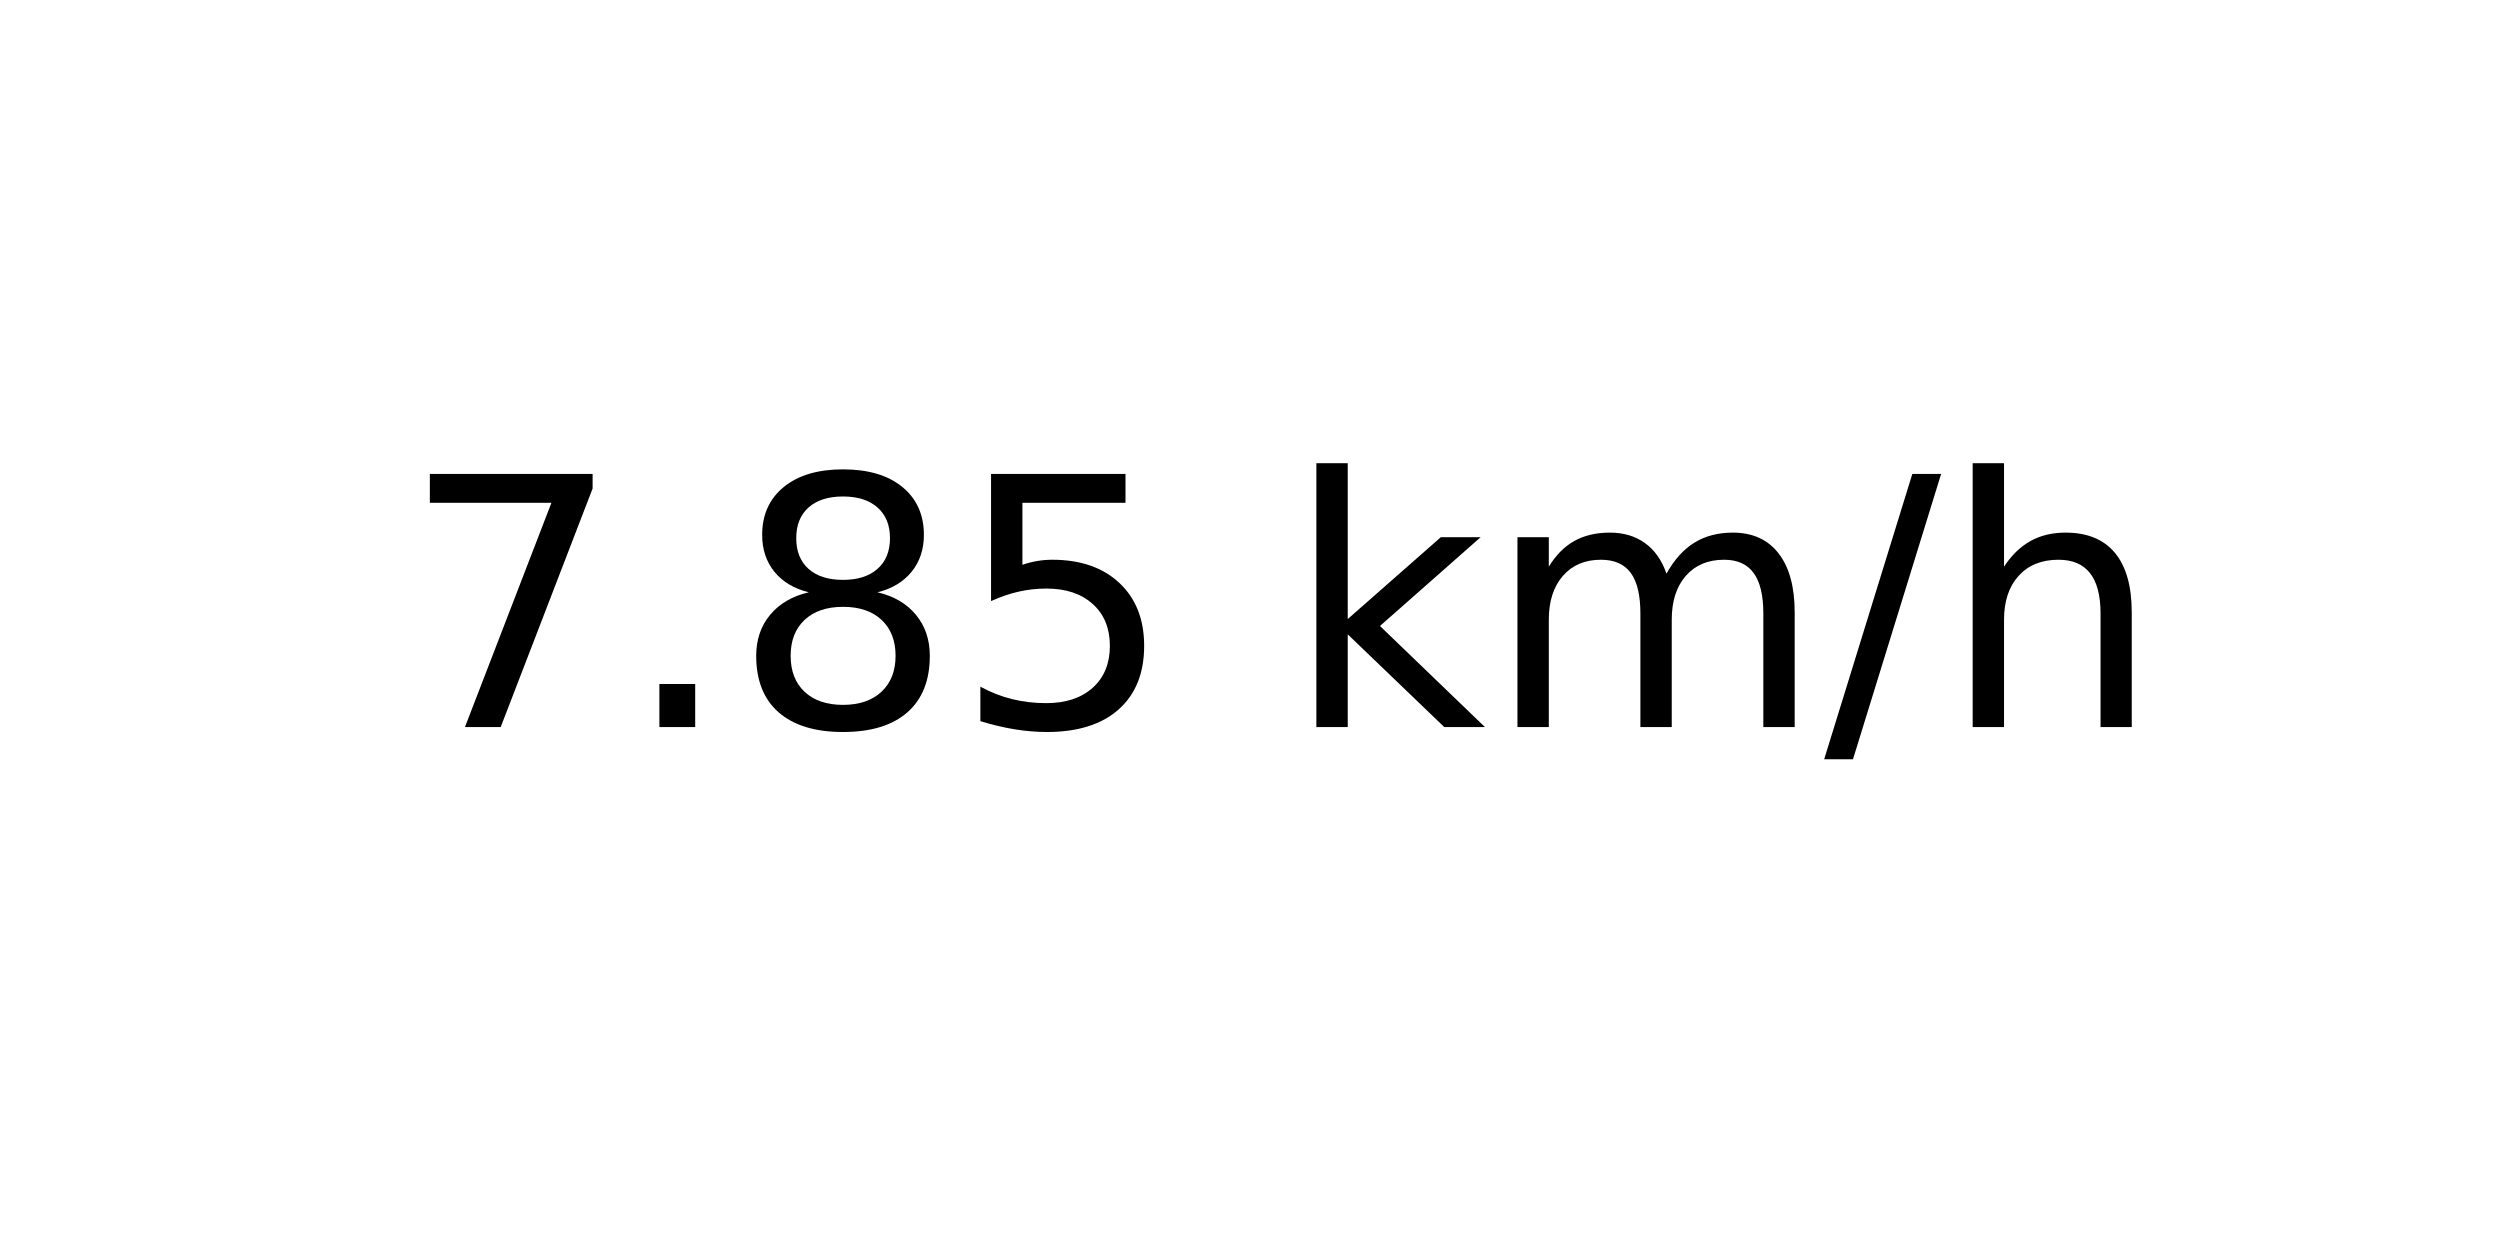
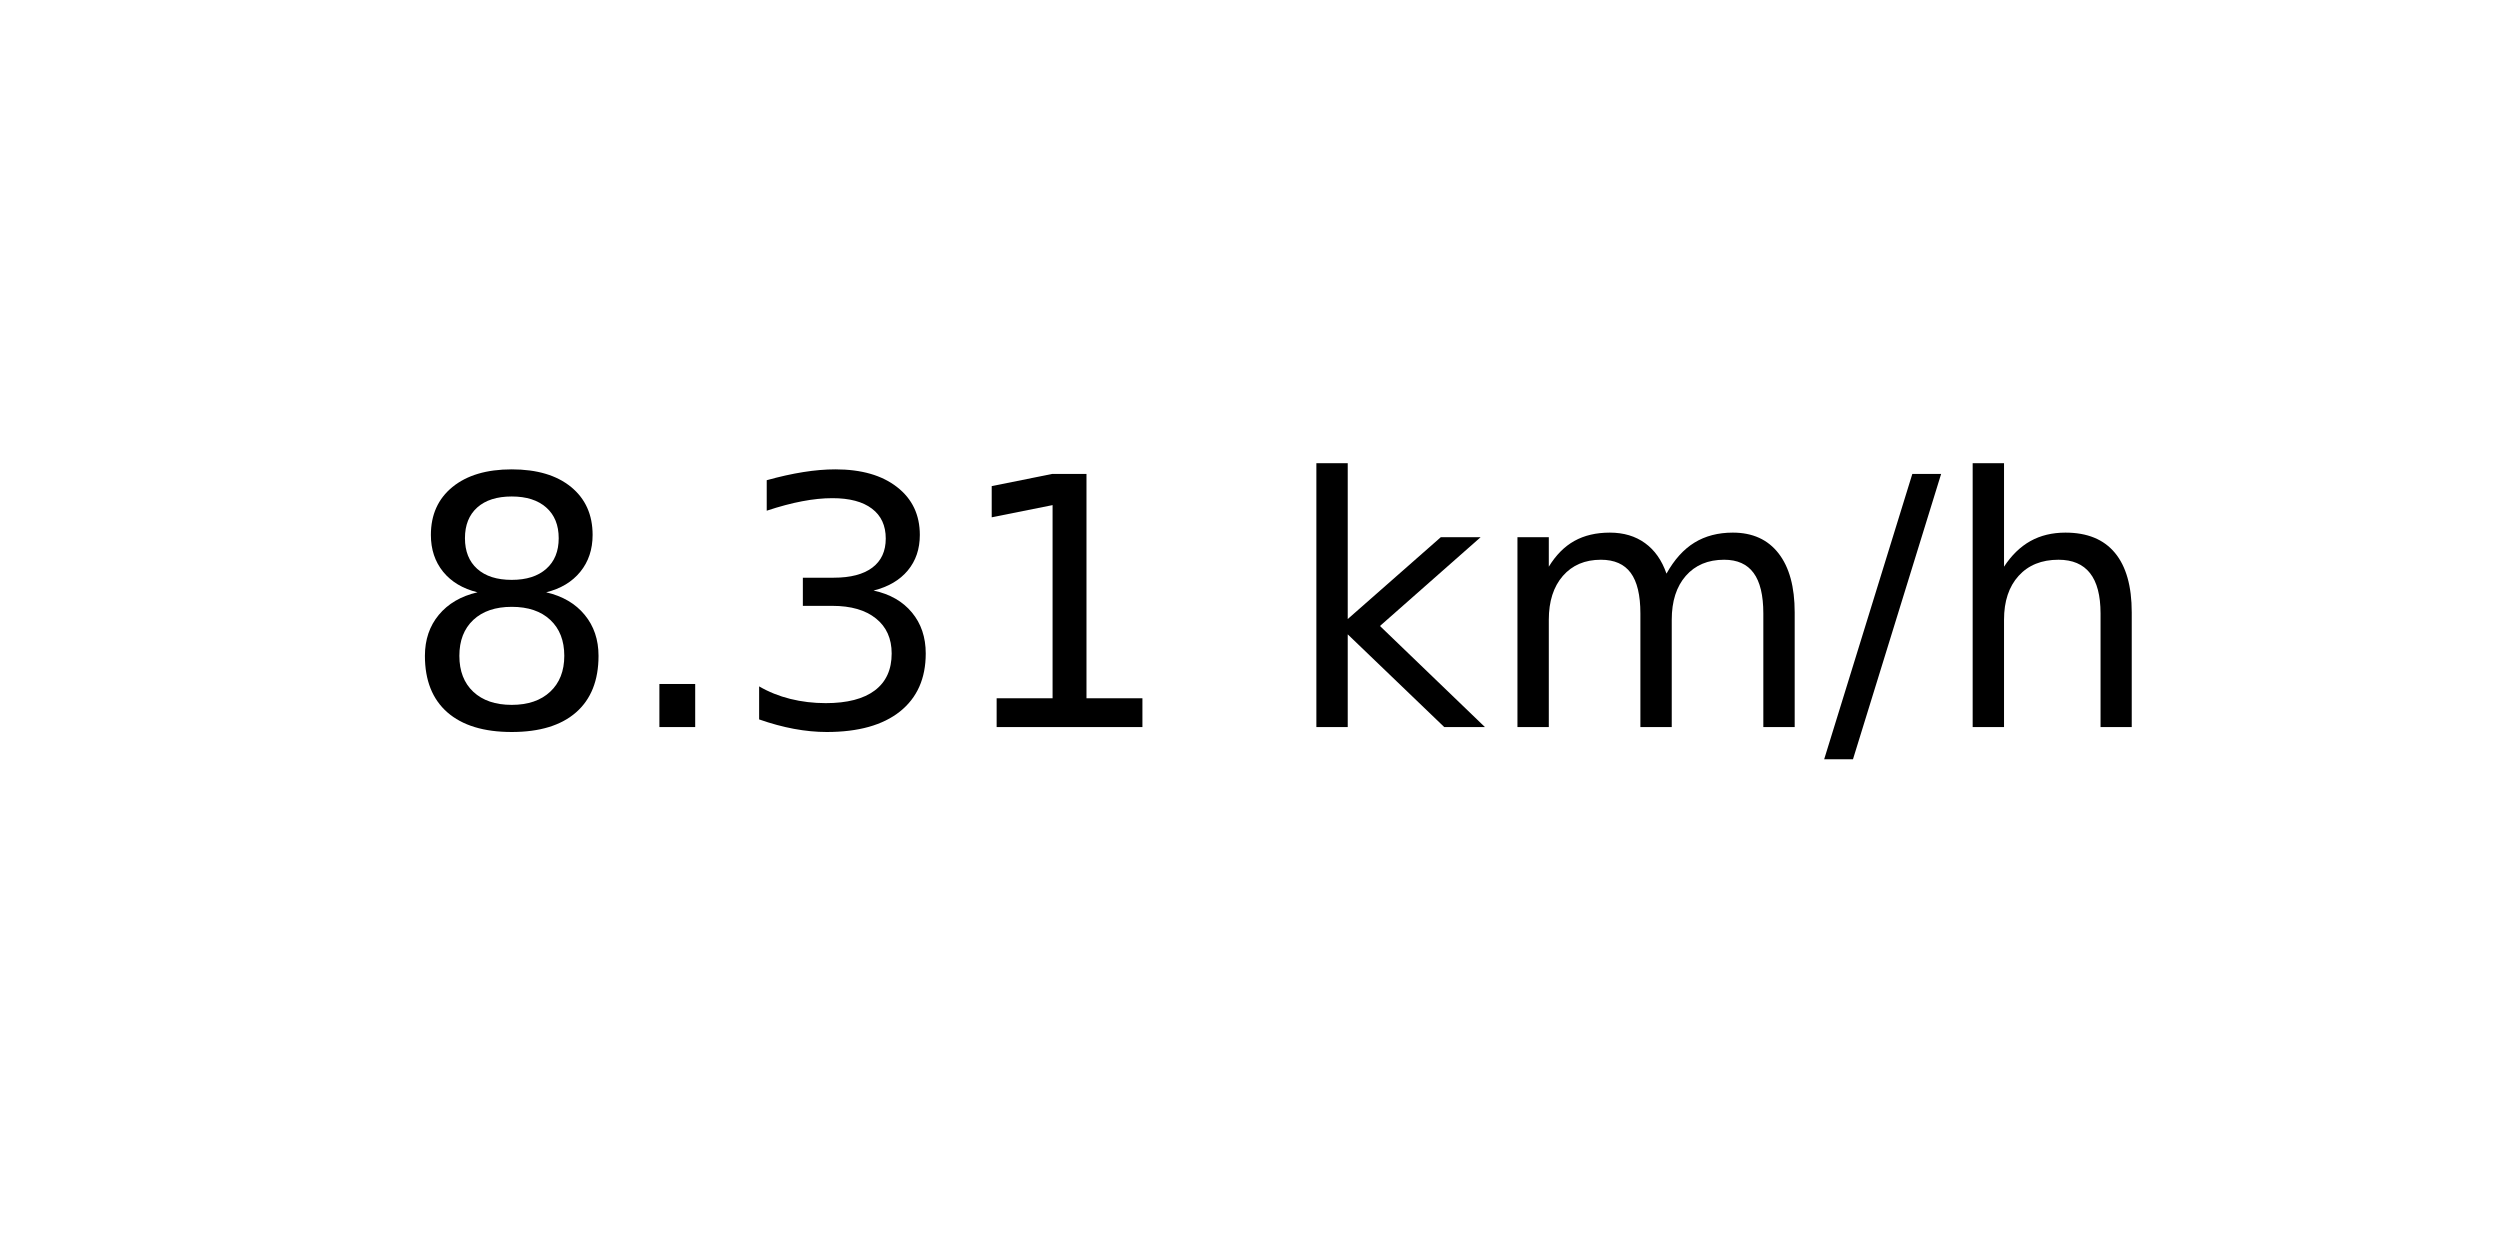
<svg xmlns="http://www.w3.org/2000/svg" xmlns:xlink="http://www.w3.org/1999/xlink" width="72pt" height="36pt" viewBox="0 0 72 36" version="1.1">
  <defs>
    <style type="text/css">*{stroke-linejoin: round; stroke-linecap: butt}</style>
  </defs>
  <g id="figure_1">
    <g id="axes_1">
      <g id="text_1">
        <g transform="translate(11.55937 20.93937) scale(0.1 -0.1)">
          <defs>
-             <path id="DejaVuSans-37" d="M 525 4666  L 3525 4666  L 3525 4397  L 1831 0  L 1172 0  L 2766 4134  L 525 4134  L 525 4666  z " transform="scale(0.015625)" />
+             <path id="DejaVuSans-38" d="M 2034 2216  Q 1584 2216 1326 1975  Q 1069 1734 1069 1313  Q 1069 891 1326 650  Q 1584 409 2034 409  Q 2484 409 2743 651  Q 3003 894 3003 1313  Q 3003 1734 2745 1975  Q 2488 2216 2034 2216  z M 1403 2484  Q 997 2584 770 2862  Q 544 3141 544 3541  Q 544 4100 942 4425  Q 1341 4750 2034 4750  Q 2731 4750 3128 4425  Q 3525 4100 3525 3541  Q 3525 3141 3298 2862  Q 3072 2584 2669 2484  Q 3125 2378 3379 2068  Q 3634 1759 3634 1313  Q 3634 634 3220 271  Q 2806 -91 2034 -91  Q 1263 -91 848 271  Q 434 634 434 1313  Q 434 1759 690 2068  Q 947 2378 1403 2484  z M 1172 3481  Q 1172 3119 1398 2916  Q 1625 2713 2034 2713  Q 2441 2713 2670 2916  Q 2900 3119 2900 3481  Q 2900 3844 2670 4047  Q 2441 4250 2034 4250  Q 1625 4250 1398 4047  Q 1172 3844 1172 3481  z " transform="scale(0.015625)" />
            <path id="DejaVuSans-2e" d="M 684 794  L 1344 794  L 1344 0  L 684 0  L 684 794  z " transform="scale(0.015625)" />
-             <path id="DejaVuSans-38" d="M 2034 2216  Q 1584 2216 1326 1975  Q 1069 1734 1069 1313  Q 1069 891 1326 650  Q 1584 409 2034 409  Q 2484 409 2743 651  Q 3003 894 3003 1313  Q 3003 1734 2745 1975  Q 2488 2216 2034 2216  z M 1403 2484  Q 997 2584 770 2862  Q 544 3141 544 3541  Q 544 4100 942 4425  Q 1341 4750 2034 4750  Q 2731 4750 3128 4425  Q 3525 4100 3525 3541  Q 3525 3141 3298 2862  Q 3072 2584 2669 2484  Q 3125 2378 3379 2068  Q 3634 1759 3634 1313  Q 3634 634 3220 271  Q 2806 -91 2034 -91  Q 1263 -91 848 271  Q 434 634 434 1313  Q 434 1759 690 2068  Q 947 2378 1403 2484  z M 1172 3481  Q 1172 3119 1398 2916  Q 1625 2713 2034 2713  Q 2441 2713 2670 2916  Q 2900 3119 2900 3481  Q 2900 3844 2670 4047  Q 2441 4250 2034 4250  Q 1625 4250 1398 4047  Q 1172 3844 1172 3481  z " transform="scale(0.015625)" />
-             <path id="DejaVuSans-35" d="M 691 4666  L 3169 4666  L 3169 4134  L 1269 4134  L 1269 2991  Q 1406 3038 1543 3061  Q 1681 3084 1819 3084  Q 2600 3084 3056 2656  Q 3513 2228 3513 1497  Q 3513 744 3044 326  Q 2575 -91 1722 -91  Q 1428 -91 1123 -41  Q 819 9 494 109  L 494 744  Q 775 591 1075 516  Q 1375 441 1709 441  Q 2250 441 2565 725  Q 2881 1009 2881 1497  Q 2881 1984 2565 2268  Q 2250 2553 1709 2553  Q 1456 2553 1204 2497  Q 953 2441 691 2322  L 691 4666  z " transform="scale(0.015625)" />
+             <path id="DejaVuSans-33" d="M 2597 2516  Q 3050 2419 3304 2112  Q 3559 1806 3559 1356  Q 3559 666 3084 287  Q 2609 -91 1734 -91  Q 1441 -91 1130 -33  Q 819 25 488 141  L 488 750  Q 750 597 1062 519  Q 1375 441 1716 441  Q 2309 441 2620 675  Q 2931 909 2931 1356  Q 2931 1769 2642 2001  Q 2353 2234 1838 2234  L 1294 2234  L 1294 2753  L 1863 2753  Q 2328 2753 2575 2939  Q 2822 3125 2822 3475  Q 2822 3834 2567 4026  Q 2313 4219 1838 4219  Q 1578 4219 1281 4162  Q 984 4106 628 3988  L 628 4550  Q 988 4650 1302 4700  Q 1616 4750 1894 4750  Q 2613 4750 3031 4423  Q 3450 4097 3450 3541  Q 3450 3153 3228 2886  Q 3006 2619 2597 2516  z " transform="scale(0.015625)" />
+             <path id="DejaVuSans-31" d="M 794 531  L 1825 531  L 1825 4091  L 703 3866  L 703 4441  L 1819 4666  L 2450 4666  L 2450 531  L 3481 531  L 3481 0  L 794 0  L 794 531  z " transform="scale(0.015625)" />
            <path id="DejaVuSans-20" transform="scale(0.015625)" />
            <path id="DejaVuSans-6b" d="M 581 4863  L 1159 4863  L 1159 1991  L 2875 3500  L 3609 3500  L 1753 1863  L 3688 0  L 2938 0  L 1159 1709  L 1159 0  L 581 0  L 581 4863  z " transform="scale(0.015625)" />
            <path id="DejaVuSans-6d" d="M 3328 2828  Q 3544 3216 3844 3400  Q 4144 3584 4550 3584  Q 5097 3584 5394 3201  Q 5691 2819 5691 2113  L 5691 0  L 5113 0  L 5113 2094  Q 5113 2597 4934 2840  Q 4756 3084 4391 3084  Q 3944 3084 3684 2787  Q 3425 2491 3425 1978  L 3425 0  L 2847 0  L 2847 2094  Q 2847 2600 2669 2842  Q 2491 3084 2119 3084  Q 1678 3084 1418 2786  Q 1159 2488 1159 1978  L 1159 0  L 581 0  L 581 3500  L 1159 3500  L 1159 2956  Q 1356 3278 1631 3431  Q 1906 3584 2284 3584  Q 2666 3584 2933 3390  Q 3200 3197 3328 2828  z " transform="scale(0.015625)" />
            <path id="DejaVuSans-2f" d="M 1625 4666  L 2156 4666  L 531 -594  L 0 -594  L 1625 4666  z " transform="scale(0.015625)" />
            <path id="DejaVuSans-68" d="M 3513 2113  L 3513 0  L 2938 0  L 2938 2094  Q 2938 2591 2744 2837  Q 2550 3084 2163 3084  Q 1697 3084 1428 2787  Q 1159 2491 1159 1978  L 1159 0  L 581 0  L 581 4863  L 1159 4863  L 1159 2956  Q 1366 3272 1645 3428  Q 1925 3584 2291 3584  Q 2894 3584 3203 3211  Q 3513 2838 3513 2113  z " transform="scale(0.015625)" />
          </defs>
-           <use xlink:href="#DejaVuSans-37" />
+           <use xlink:href="#DejaVuSans-38" />
          <use xlink:href="#DejaVuSans-2e" x="63.623" />
-           <use xlink:href="#DejaVuSans-38" x="95.41" />
-           <use xlink:href="#DejaVuSans-35" x="159.033" />
+           <use xlink:href="#DejaVuSans-33" x="95.41" />
+           <use xlink:href="#DejaVuSans-31" x="159.033" />
          <use xlink:href="#DejaVuSans-20" x="222.656" />
          <use xlink:href="#DejaVuSans-6b" x="254.443" />
          <use xlink:href="#DejaVuSans-6d" x="312.354" />
          <use xlink:href="#DejaVuSans-2f" x="409.766" />
          <use xlink:href="#DejaVuSans-68" x="443.457" />
        </g>
      </g>
    </g>
  </g>
</svg>
